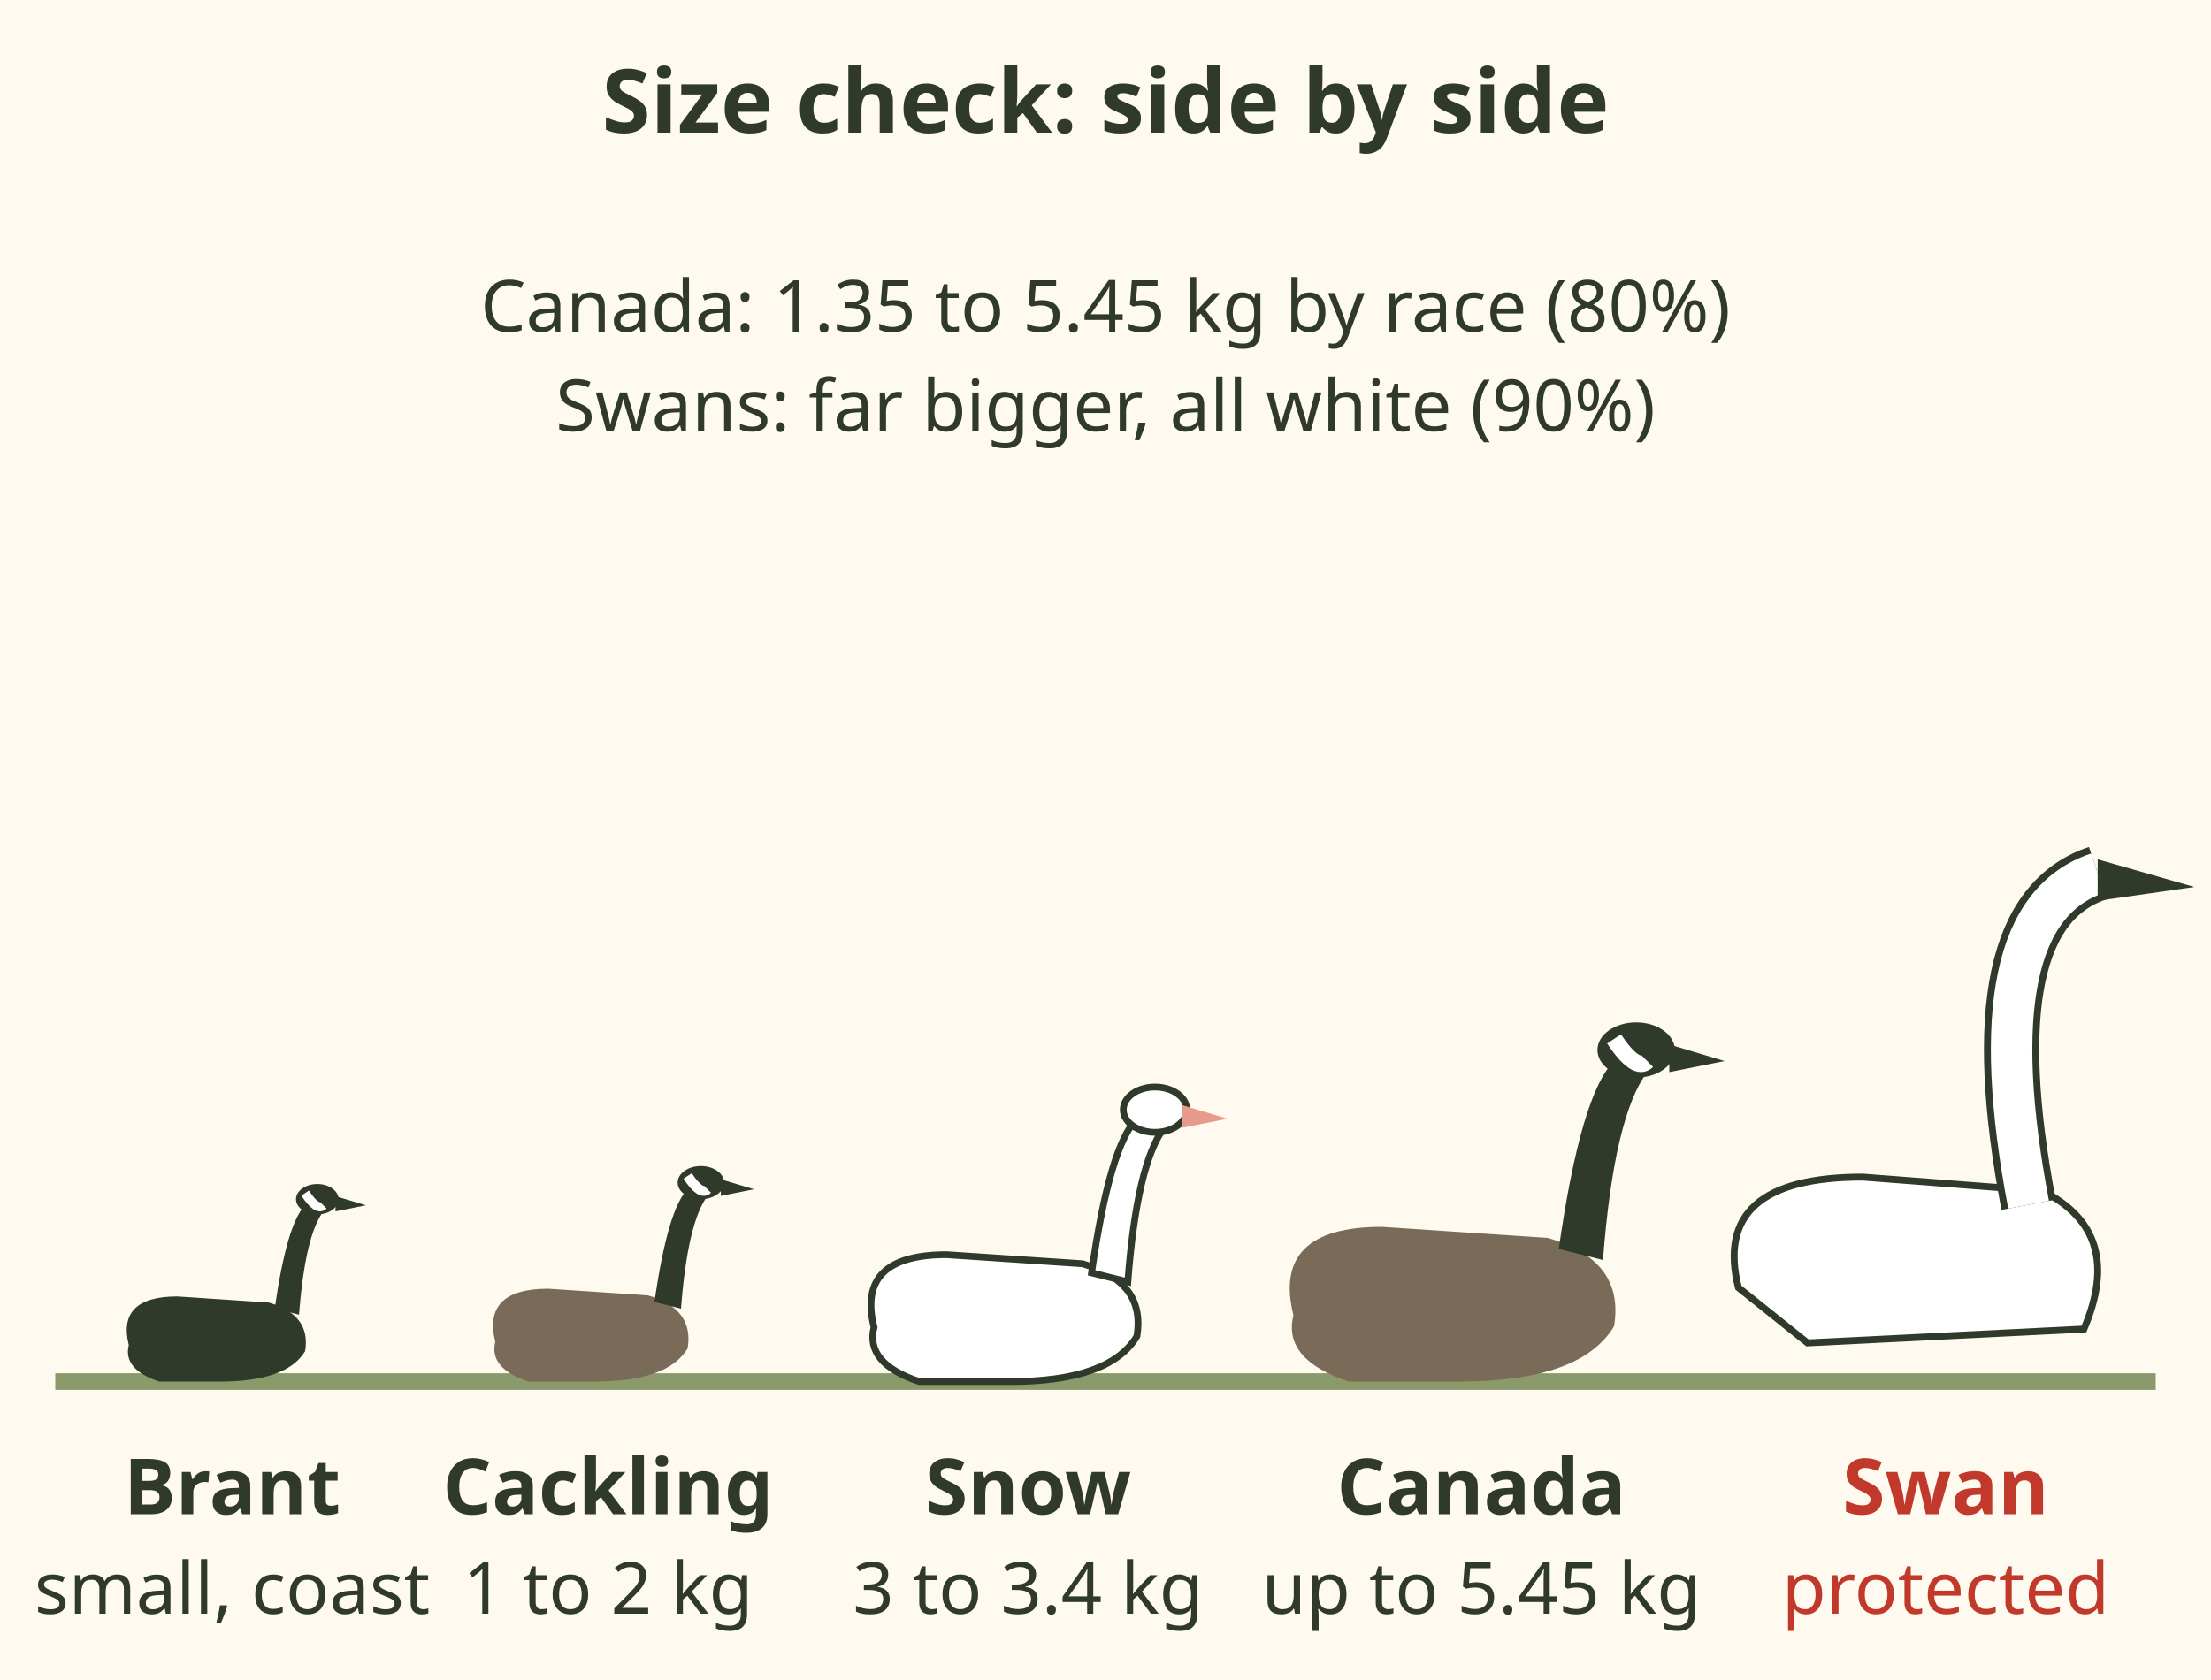
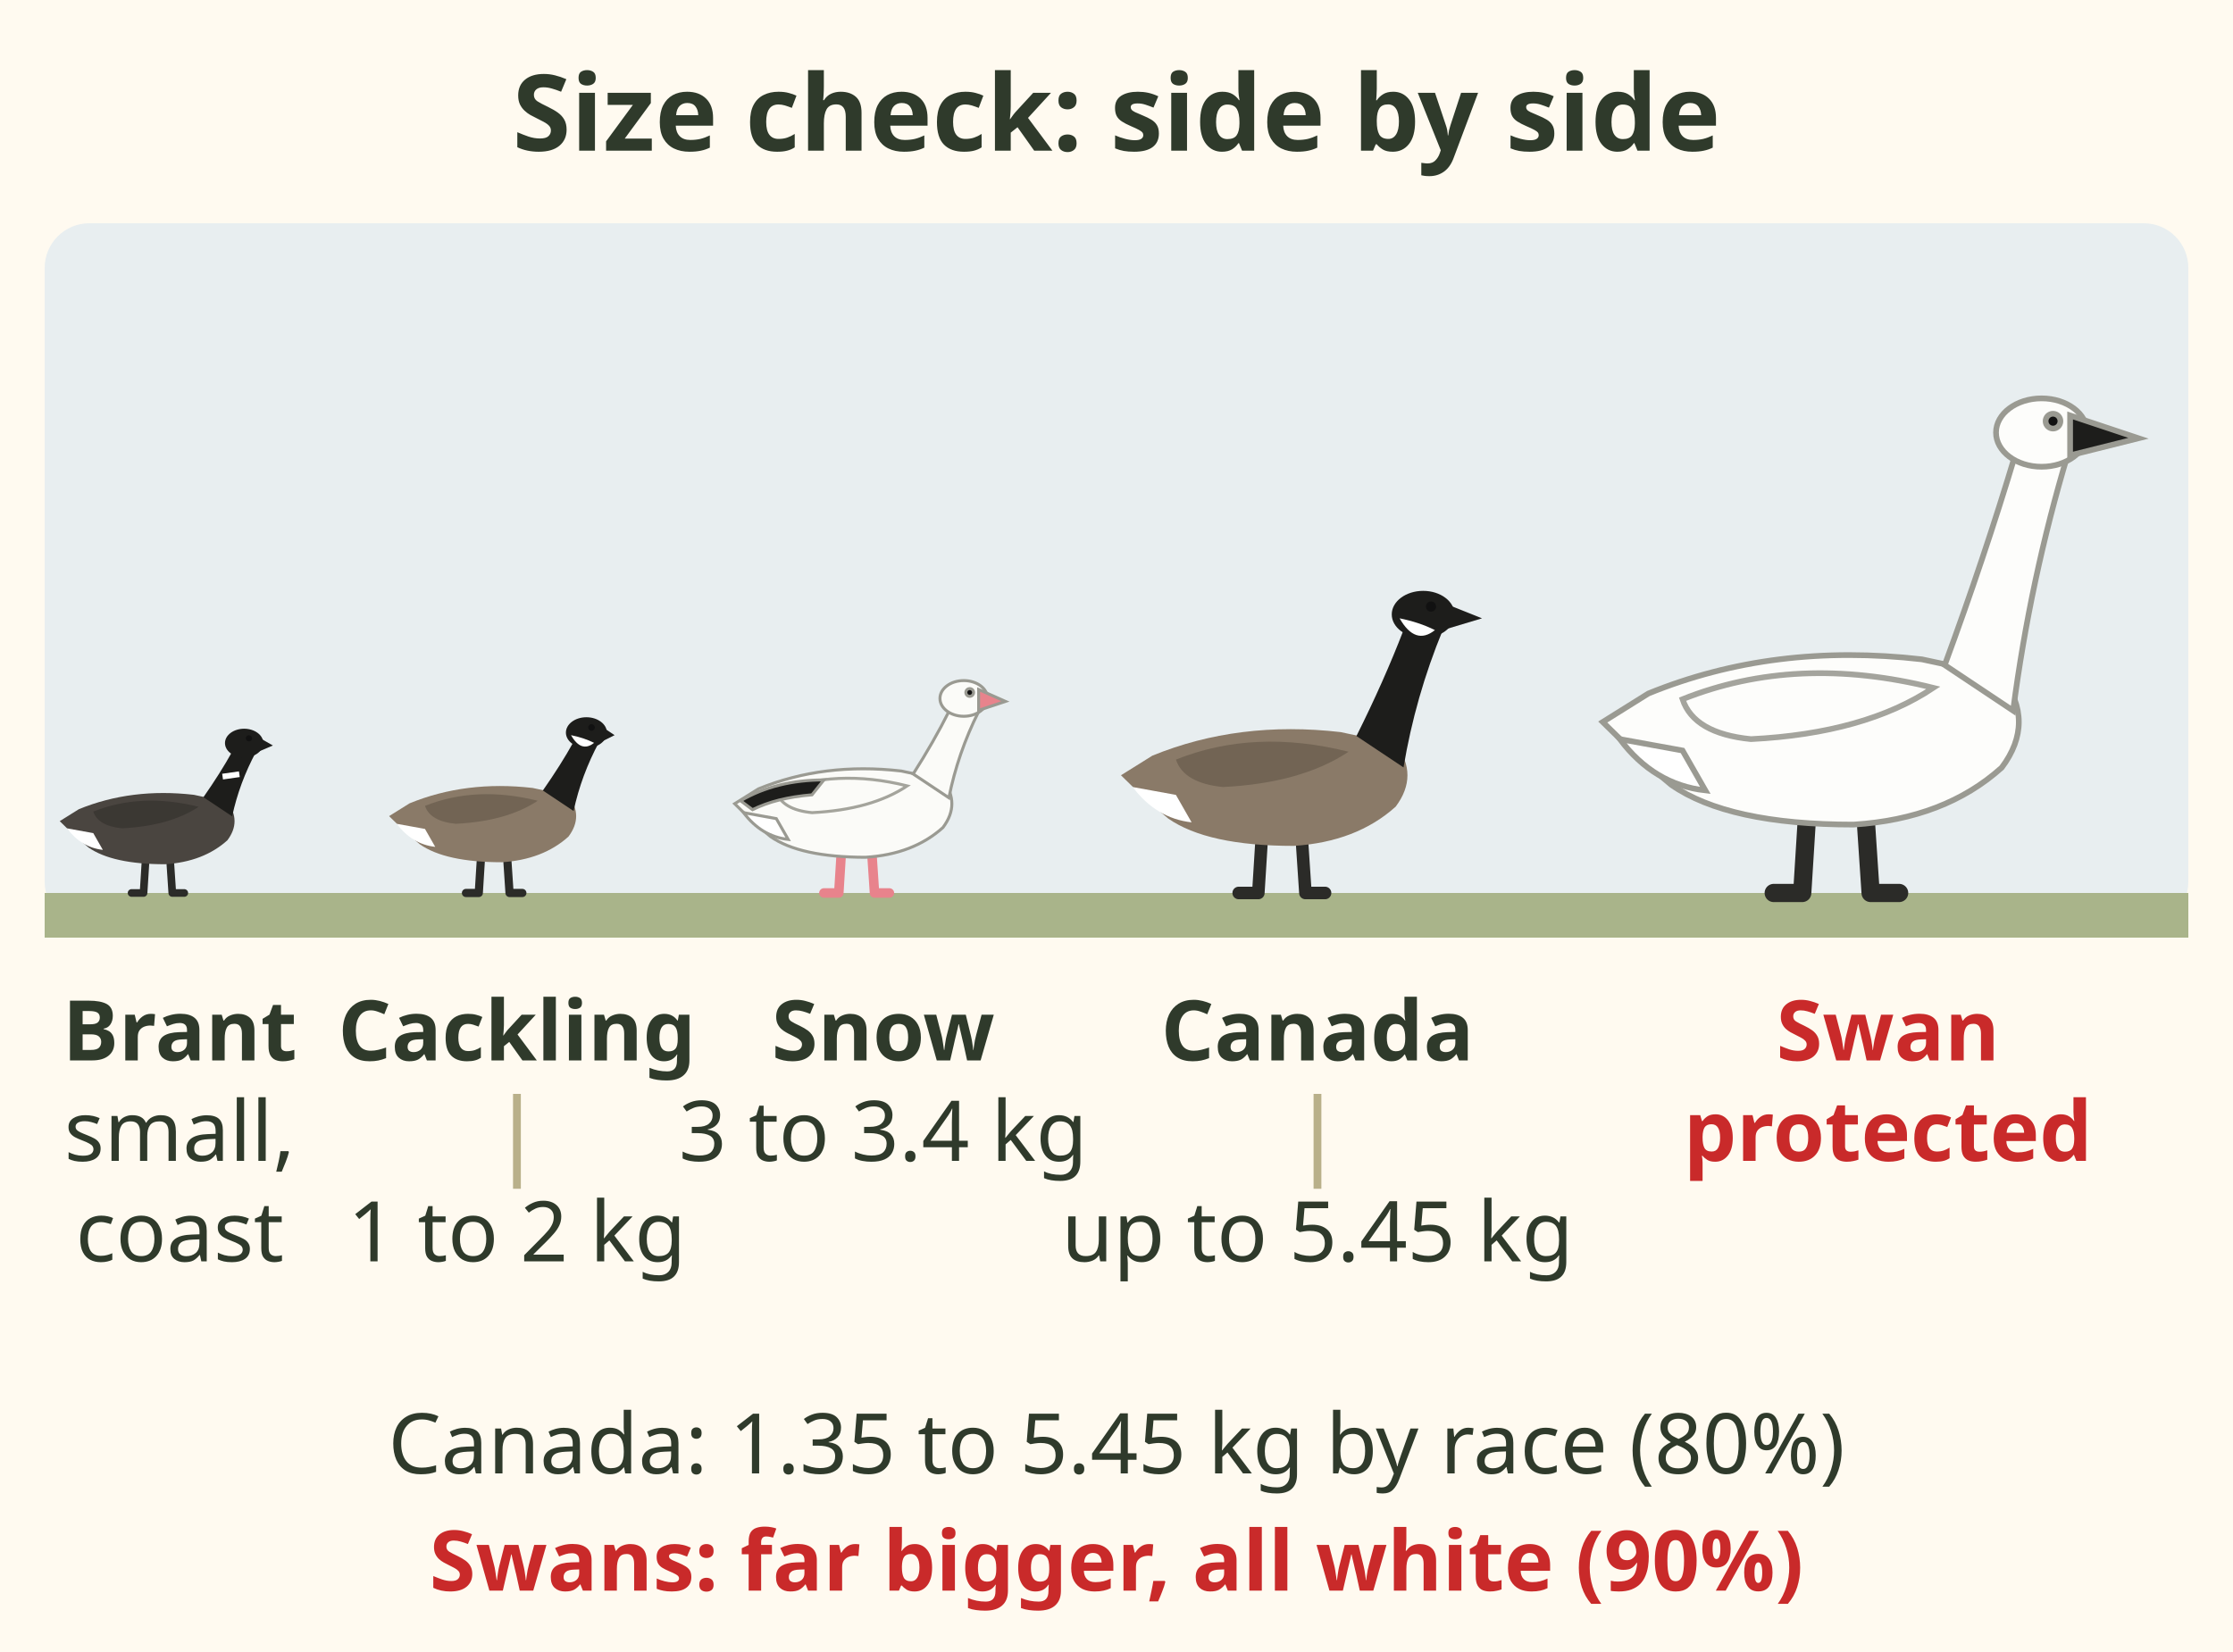
- <svg xmlns="http://www.w3.org/2000/svg" viewBox="0 0 400 304" font-family="sans-serif" role="img" aria-label="Geese drawn side by side to scale on one line. Brant, small, a coast bird. Cackling goose, 1 to 2 kilograms. Snow goose, about 3 to 3.4 kilograms, white with black wing tips. Canada goose, up to 5.45 kilograms, 1.35 to 5.45 by race, 80 percent. A swan, far bigger and all white, is protected, 90 percent.">
-   <rect width="400" height="304" fill="#fffaf0" />
-   <text x="200" y="24" font-size="16" font-weight="bold" fill="#2f3a2b" text-anchor="middle">Size check: side by side</text>
-   <line x1="10" y1="250" x2="390" y2="250" stroke="#8a9a6b" stroke-width="3" />
-   <g transform="translate(42 243.4) scale(0.55)">
-     <path d="M-34 0 Q-38 -16 -18 -16 L12 -14 Q26 -10 24 2 Q18 12 -4 12 L-24 12 Q-36 8 -34 0Z" fill="#2f3a2b" />
-     <path d="M14 -12 Q18 -40 24 -46 L30 -44 Q24 -36 22 -10Z" fill="#2f3a2b" />
-     <ellipse cx="28" cy="-48" rx="7" ry="5" fill="#2f3a2b" />
-     <path d="M34 -49 L44 -46 L34 -44Z" fill="#2f3a2b" />
-     <path d="M24 -50 Q28 -44 30 -46" stroke="#fff" stroke-width="3" fill="none" />
+ <svg xmlns="http://www.w3.org/2000/svg" viewBox="0 0 400 296" font-family="sans-serif" role="img" aria-label="Geese drawn side by side to scale on one line. Brant: small, a coast bird, dark with a thin white necklace. Cackling goose: 1 to 2 kilograms, short neck. Snow goose: about 3 to 3.4 kilograms, white with black wing tips. Canada goose: up to 5.45 kilograms, 1.35 to 5.45 by race, 80 percent. A swan, far bigger and all white, is protected, 90 percent.">
+   <rect width="400" height="296" fill="#fffaf0" />
+   <text x="200" y="27" font-size="19" font-weight="bold" fill="#2f3a2b" text-anchor="middle">Size check: side by side</text>
+   <rect x="8" y="40" width="384" height="126" rx="8" fill="#e8eef0" />
+   <rect x="8" y="160" width="384" height="8" fill="#a9b48a" />
+   <g transform="translate(10.7 160) scale(0.429)">
+     <path d="M36 -16 L35 0 M46 -15 L47 0 M35 0 h-5 M47 0 h5" stroke="#2b2b28" stroke-width="3.2" stroke-linecap="round" />
+     <path d="M0 -30 L8 -35 Q30 -44 56 -41 L70 -38 Q76 -30 70 -22 Q60 -13 44 -12 Q22 -12 12 -19 Q6 -24 0 -30z" fill="#4a4540" />
+     <path d="M14 -34 Q34 -42 58 -36 Q46 -28 26 -27 Q16 -28 14 -34z" fill="#3a3632" opacity=".9" />
+     <path d="M3 -27 Q9 -19 18 -18 L14 -25z" fill="#ffffff" />
+     <path d="M60 -40 Q67 -50 72 -59 L82 -59 Q75 -46 72 -32z" fill="#1d1d1b" />
+     <ellipse cx="77" cy="-62.6" rx="8" ry="6" fill="#1d1d1b" />
+     <path d="M82 -65.6 L89 -61.6 L82 -58.6z" fill="#1d1d1b" />
+     <circle cx="79" cy="-64.6" r="1.3" fill="#111" />
+     <path d="M68 -48.6 l7 -1" stroke="#ffffff" stroke-width="2.4" />
  </g>
-   <text x="42" y="274" font-size="14" font-weight="bold" fill="#2f3a2b" text-anchor="middle">Brant</text>
-   <text x="42" y="292" font-size="13" fill="#2f3a2b" text-anchor="middle">small, coast</text>
-   <g transform="translate(110 242.8) scale(0.6)">
-     <path d="M-34 0 Q-38 -16 -18 -16 L12 -14 Q26 -10 24 2 Q18 12 -4 12 L-24 12 Q-36 8 -34 0Z" fill="#7a6a58" />
-     <path d="M14 -12 Q18 -40 24 -46 L30 -44 Q24 -36 22 -10Z" fill="#2f3a2b" />
-     <ellipse cx="28" cy="-48" rx="7" ry="5" fill="#2f3a2b" />
-     <path d="M34 -49 L44 -46 L34 -44Z" fill="#2f3a2b" />
-     <path d="M24 -50 Q28 -44 30 -46" stroke="#fff" stroke-width="3" fill="none" />
+   <text x="32.2" y="190" font-size="15" font-weight="bold" fill="#2f3a2b" text-anchor="middle">Brant</text>
+   <text x="32.2" y="208" font-size="15" fill="#2f3a2b" text-anchor="middle">small,</text>
+   <text x="32.2" y="226" font-size="15" fill="#2f3a2b" text-anchor="middle">coast</text>
+   <g transform="translate(69.7 160) scale(0.459)">
+     <path d="M36 -16 L35 0 M46 -15 L47 0 M35 0 h-5 M47 0 h5" stroke="#2b2b28" stroke-width="3.2" stroke-linecap="round" />
+     <path d="M0 -30 L8 -35 Q30 -44 56 -41 L70 -38 Q76 -30 70 -22 Q60 -13 44 -12 Q22 -12 12 -19 Q6 -24 0 -30z" fill="#8a7a68" />
+     <path d="M14 -34 Q34 -42 58 -36 Q46 -28 26 -27 Q16 -28 14 -34z" fill="#6f6252" opacity=".9" />
+     <path d="M3 -27 Q9 -19 18 -18 L14 -25z" fill="#ffffff" />
+     <path d="M60 -40 Q67 -50 72 -59 L82 -59 Q75 -46 72 -32z" fill="#1d1d1b" />
+     <ellipse cx="77" cy="-62.6" rx="8" ry="6" fill="#1d1d1b" />
+     <path d="M82 -65.6 L88 -61.6 L82 -58.6z" fill="#1d1d1b" />
+     <circle cx="79" cy="-64.6" r="1.3" fill="#111" />
+     <path d="M71 -61.6 Q75 -54.6 80 -58.6 Q76 -60.6 71 -61.6z" fill="#ffffff" />
  </g>
-   <text x="110" y="274" font-size="14" font-weight="bold" fill="#2f3a2b" text-anchor="middle">Cackling</text>
-   <text x="110" y="292" font-size="13" fill="#2f3a2b" text-anchor="middle">1 to 2 kg</text>
-   <g transform="translate(186 240.16) scale(0.82)">
-     <path d="M-34 0 Q-38 -16 -18 -16 L12 -14 Q26 -10 24 2 Q18 12 -4 12 L-24 12 Q-36 8 -34 0Z" fill="#fff" stroke="#2f3a2b" stroke-width="1.5" />
-     <path d="M14 -12 Q18 -40 24 -46 L30 -44 Q24 -36 22 -10Z" fill="#fff" stroke="#2f3a2b" stroke-width="1.5" />
-     <ellipse cx="28" cy="-48" rx="7" ry="5" fill="#fff" stroke="#2f3a2b" stroke-width="1.5" />
-     <path d="M34 -49 L44 -46 L34 -44Z" fill="#e89a8c" />
-     <path d="M24 -50 Q28 -44 30 -46" stroke="#fff" stroke-width="3" fill="none" />
+   <text x="92.6" y="190" font-size="15" font-weight="bold" fill="#2f3a2b" text-anchor="middle">Cackling</text>
+   <line x1="92.6" y1="196" x2="92.6" y2="213" stroke="#b9b08a" stroke-width="1.4" />
+   <text x="92.6" y="226" font-size="15" fill="#2f3a2b" text-anchor="middle">1 to 2 kg</text>
+   <g stroke="#9a9a92" stroke-width="1">
+     <g transform="translate(131.6 160) scale(0.533)">
+       <path d="M36 -16 L35 0 M46 -15 L47 0 M35 0 h-5 M47 0 h5" stroke="#e8838c" stroke-width="3.2" stroke-linecap="round" />
+       <path d="M0 -30 L8 -35 Q30 -44 56 -41 L70 -38 Q76 -30 70 -22 Q60 -13 44 -12 Q22 -12 12 -19 Q6 -24 0 -30z" fill="#fbfbf8" />
+       <path d="M14 -34 Q34 -42 58 -36 Q46 -28 26 -27 Q16 -28 14 -34z" fill="#fbfbf8" opacity=".9" />
+       <path d="M2 -31 Q14 -38 30 -38 L26 -33 Q14 -32 6 -28z" fill="#1d1d1b" />
+       <path d="M3 -27 Q9 -19 18 -18 L14 -25z" fill="#ffffff" />
+       <path d="M60 -40 Q67 -51 72 -61 L82 -61 Q75 -47 72 -32z" fill="#fbfbf8" />
+       <ellipse cx="77" cy="-65.4" rx="8" ry="6" fill="#fbfbf8" />
+       <path d="M82 -68.4 L91 -64.4 L82 -61.4z" fill="#e8838c" />
+       <circle cx="79" cy="-67.4" r="1.3" fill="#111" />
+     </g>
  </g>
-   <text x="186" y="274" font-size="14" font-weight="bold" fill="#2f3a2b" text-anchor="middle">Snow</text>
-   <text x="186" y="292" font-size="13" fill="#2f3a2b" text-anchor="middle">3 to 3.4 kg</text>
-   <g transform="translate(268 238.0) scale(1.0)">
-     <path d="M-34 0 Q-38 -16 -18 -16 L12 -14 Q26 -10 24 2 Q18 12 -4 12 L-24 12 Q-36 8 -34 0Z" fill="#7a6a58" />
-     <path d="M14 -12 Q18 -40 24 -46 L30 -44 Q24 -36 22 -10Z" fill="#2f3a2b" />
-     <ellipse cx="28" cy="-48" rx="7" ry="5" fill="#2f3a2b" />
-     <path d="M34 -49 L44 -46 L34 -44Z" fill="#2f3a2b" />
-     <path d="M24 -50 Q28 -44 30 -46" stroke="#fff" stroke-width="3" fill="none" />
+   <text x="158.2" y="190" font-size="15" font-weight="bold" fill="#2f3a2b" text-anchor="middle">Snow</text>
+   <text x="158.2" y="208" font-size="15" fill="#2f3a2b" text-anchor="middle">3 to 3.4 kg</text>
+   <g transform="translate(200.8 160) scale(0.703)">
+     <path d="M36 -16 L35 0 M46 -15 L47 0 M35 0 h-5 M47 0 h5" stroke="#2b2b28" stroke-width="3.2" stroke-linecap="round" />
+     <path d="M0 -30 L8 -35 Q30 -44 56 -41 L70 -38 Q76 -30 70 -22 Q60 -13 44 -12 Q22 -12 12 -19 Q6 -24 0 -30z" fill="#8a7a68" />
+     <path d="M14 -34 Q34 -42 58 -36 Q46 -28 26 -27 Q16 -28 14 -34z" fill="#6f6252" opacity=".9" />
+     <path d="M3 -27 Q9 -19 18 -18 L14 -25z" fill="#ffffff" />
+     <path d="M60 -40 Q67 -54 72 -67 L82 -67 Q75 -50 72 -32z" fill="#1d1d1b" />
+     <ellipse cx="77" cy="-71.0" rx="8" ry="6" fill="#1d1d1b" />
+     <path d="M82 -74.0 L92 -70.0 L82 -67.0z" fill="#1d1d1b" />
+     <circle cx="79" cy="-73.0" r="1.3" fill="#111" />
+     <path d="M71 -70.0 Q75 -63.0 80 -67.0 Q76 -69.0 71 -70.0z" fill="#ffffff" />
  </g>
-   <text x="268" y="274" font-size="14" font-weight="bold" fill="#2f3a2b" text-anchor="middle">Canada</text>
-   <text x="268" y="292" font-size="13" fill="#2f3a2b" text-anchor="middle">up to 5.45 kg</text>
-   <g transform="translate(352 228) scale(1.25)">
-     <path d="M-30 4 Q-34 -12 -12 -12 L14 -10 Q26 -4 20 10 L-20 12Z" fill="#fff" stroke="#2f3a2b" />
-     <path d="M12 -8 Q4 -50 22 -56" stroke="#2f3a2b" stroke-width="8" fill="none" />
-     <path d="M12 -8 Q4 -50 22 -56" stroke="#fff" stroke-width="6" fill="none" />
-     <path d="M22 -58 L36 -54 L22 -52Z" fill="#2f3a2b" />
+   <text x="236" y="190" font-size="15" font-weight="bold" fill="#2f3a2b" text-anchor="middle">Canada</text>
+   <line x1="236.0" y1="196" x2="236.0" y2="213" stroke="#b9b08a" stroke-width="1.4" />
+   <text x="236" y="226" font-size="15" fill="#2f3a2b" text-anchor="middle">up to 5.45 kg</text>
+   <g stroke="#9a9a92" stroke-width="1">
+     <g transform="translate(287.1 160) scale(1.021)">
+       <path d="M36 -16 L35 0 M46 -15 L47 0 M35 0 h-5 M47 0 h5" stroke="#2b2b28" stroke-width="3.2" stroke-linecap="round" />
+       <path d="M0 -30 L8 -35 Q30 -44 56 -41 L70 -38 Q76 -30 70 -22 Q60 -13 44 -12 Q22 -12 12 -19 Q6 -24 0 -30z" fill="#fdfdfb" />
+       <path d="M14 -34 Q34 -42 58 -36 Q46 -28 26 -27 Q16 -28 14 -34z" fill="#fdfdfb" opacity=".9" />
+       <path d="M3 -27 Q9 -19 18 -18 L14 -25z" fill="#ffffff" />
+       <path d="M60 -40 Q67 -59 72.4 -77 L81.6 -77 Q75 -55 72 -32z" fill="#fdfdfb" />
+       <ellipse cx="77" cy="-80.8" rx="8" ry="6" fill="#fdfdfb" />
+       <path d="M82 -83.8 L94 -79.8 L82 -76.8z" fill="#1d1d1b" />
+       <circle cx="79" cy="-82.8" r="1.3" fill="#111" />
+     </g>
  </g>
-   <text x="352" y="274" font-size="14" font-weight="bold" fill="#c0392b" text-anchor="middle">Swan</text>
-   <text x="352" y="292" font-size="13" fill="#c0392b" text-anchor="middle">protected</text>
-   <text x="200" y="60" font-size="13" fill="#2f3a2b" text-anchor="middle">Canada: 1.35 to 5.45 kg by race (80%)</text>
-   <text x="200" y="78" font-size="13" fill="#2f3a2b" text-anchor="middle">Swans: far bigger, all white (90%)</text>
+   <text x="338.2" y="190" font-size="15" font-weight="bold" fill="#c92a2a" text-anchor="middle">Swan</text>
+   <text x="338.2" y="208" font-size="15" font-weight="bold" fill="#c92a2a" text-anchor="middle">protected</text>
+   <text x="200" y="264" font-size="15" fill="#2f3a2b" text-anchor="middle">Canada: 1.35 to 5.45 kg by race (80%)</text>
+   <text x="200" y="285" font-size="15" font-weight="bold" fill="#c92a2a" text-anchor="middle">Swans: far bigger, all white (90%)</text>
</svg>
